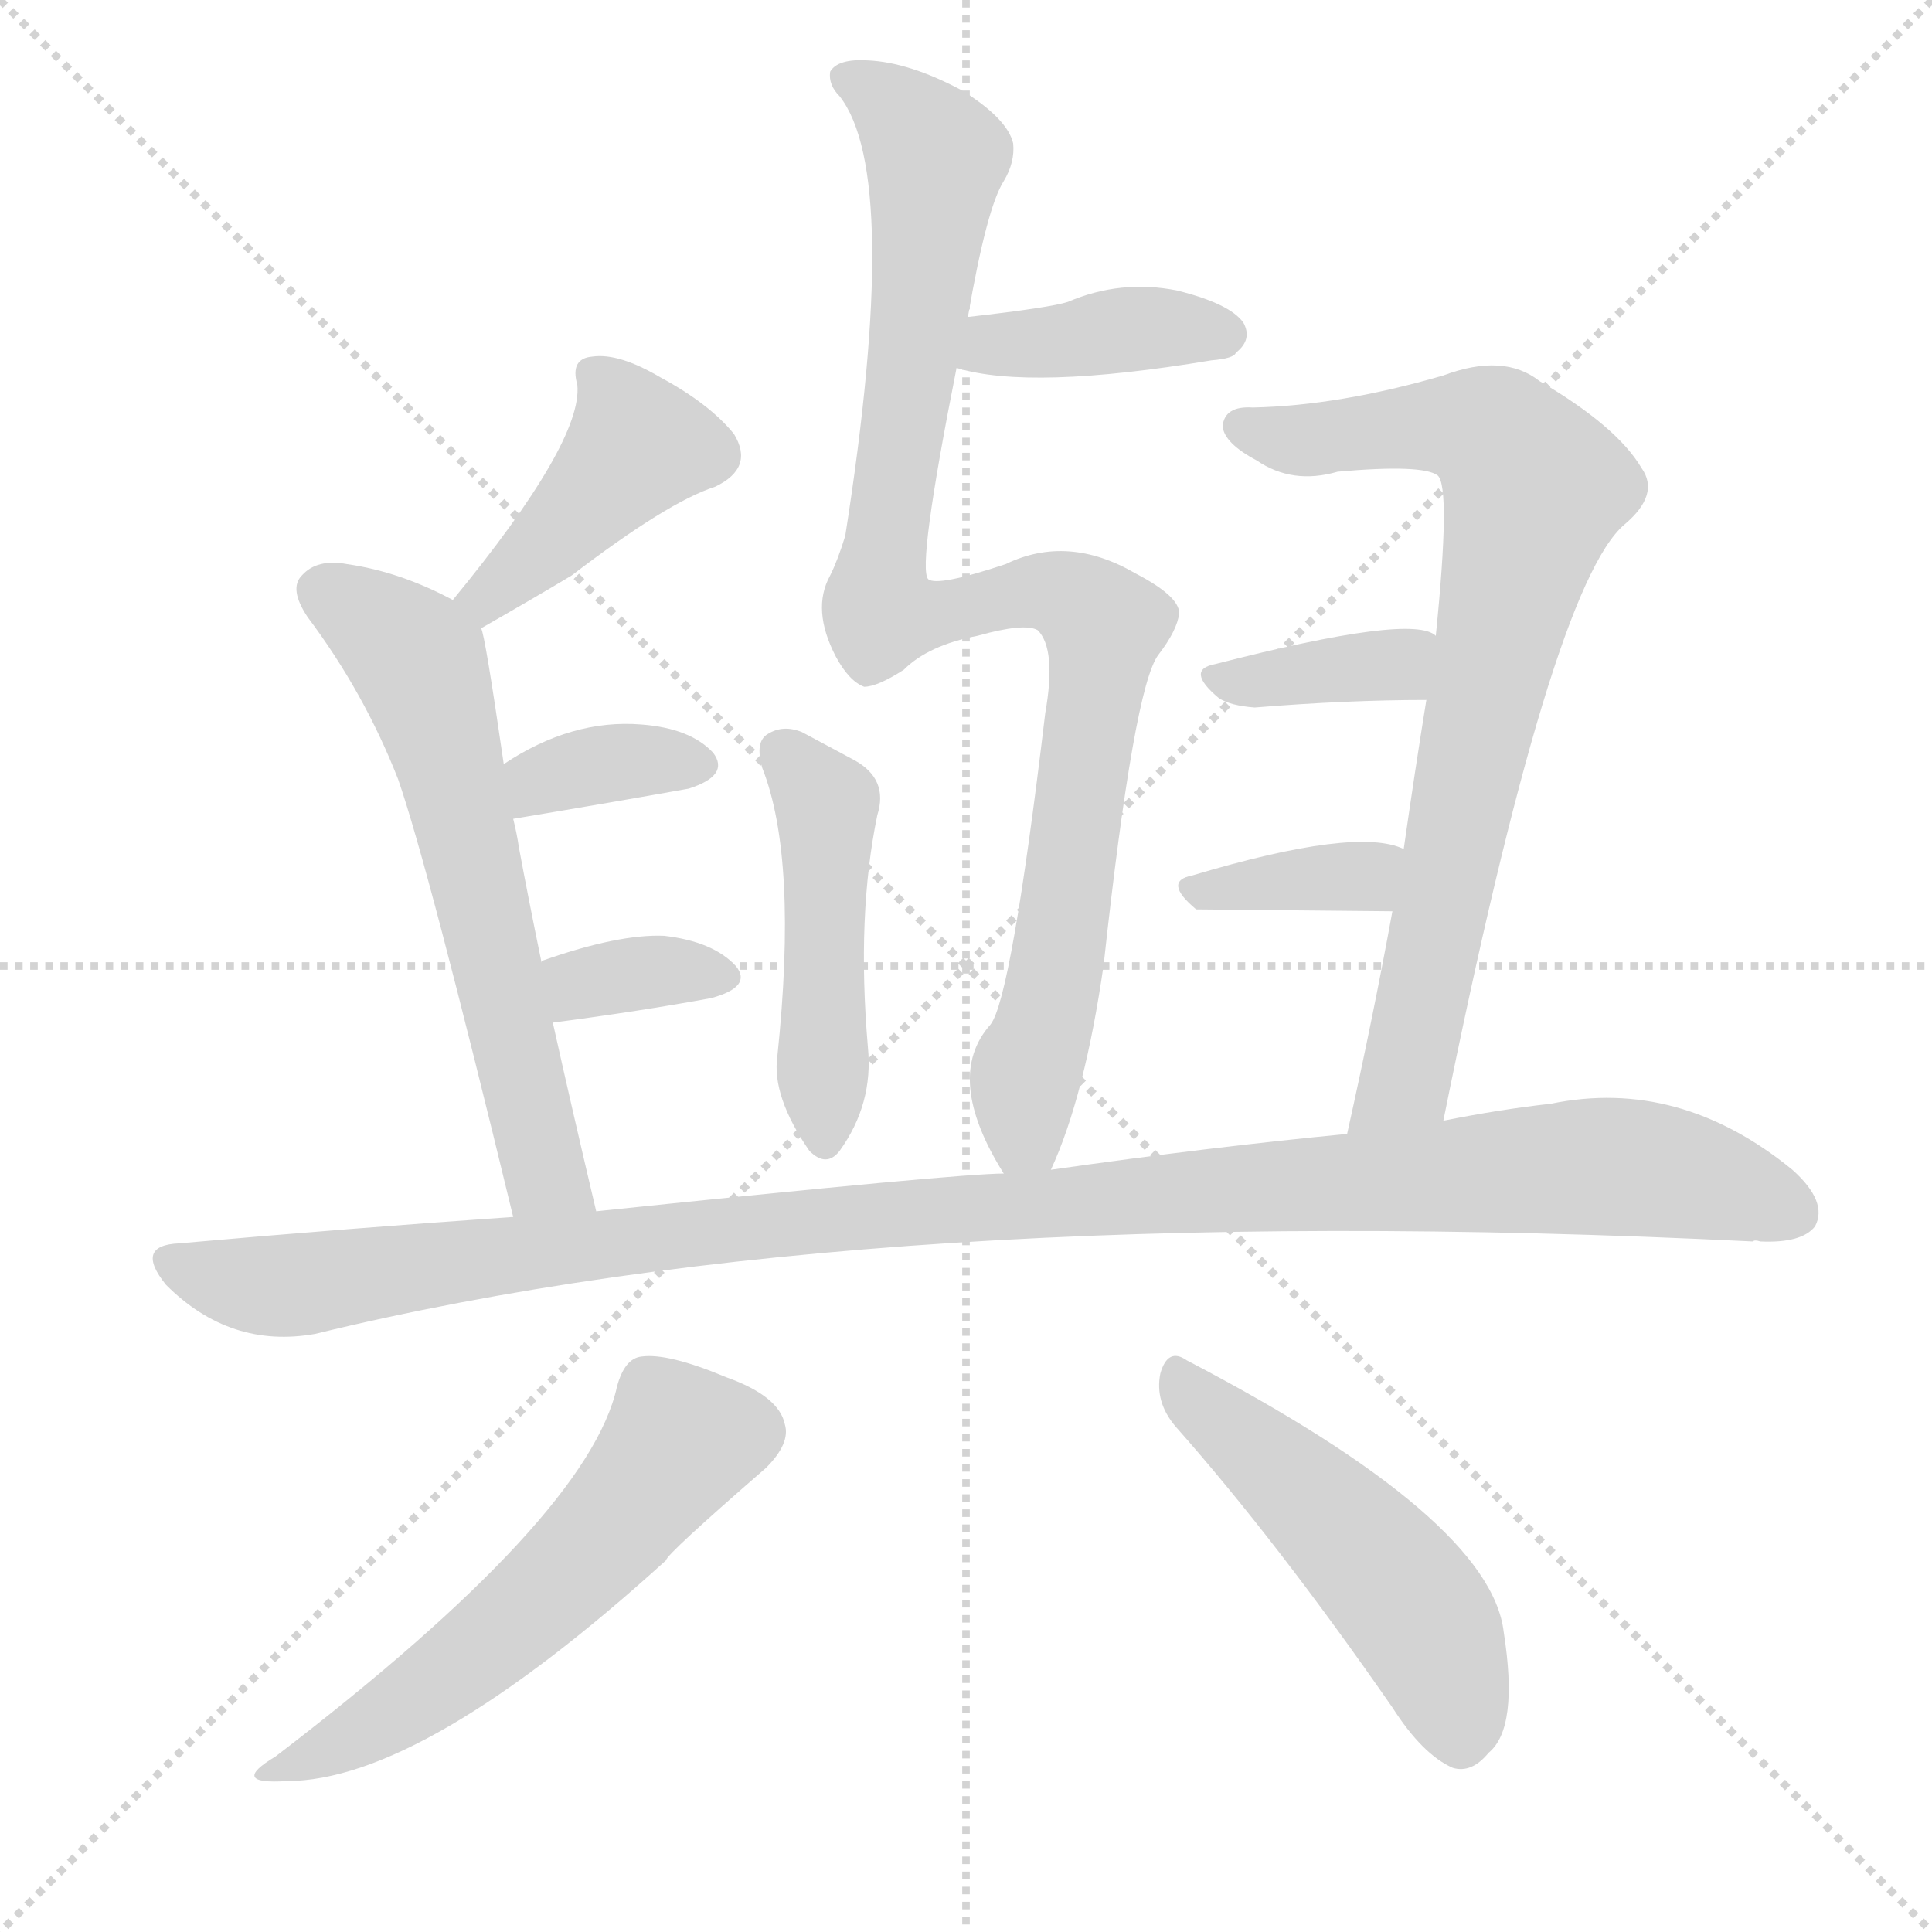
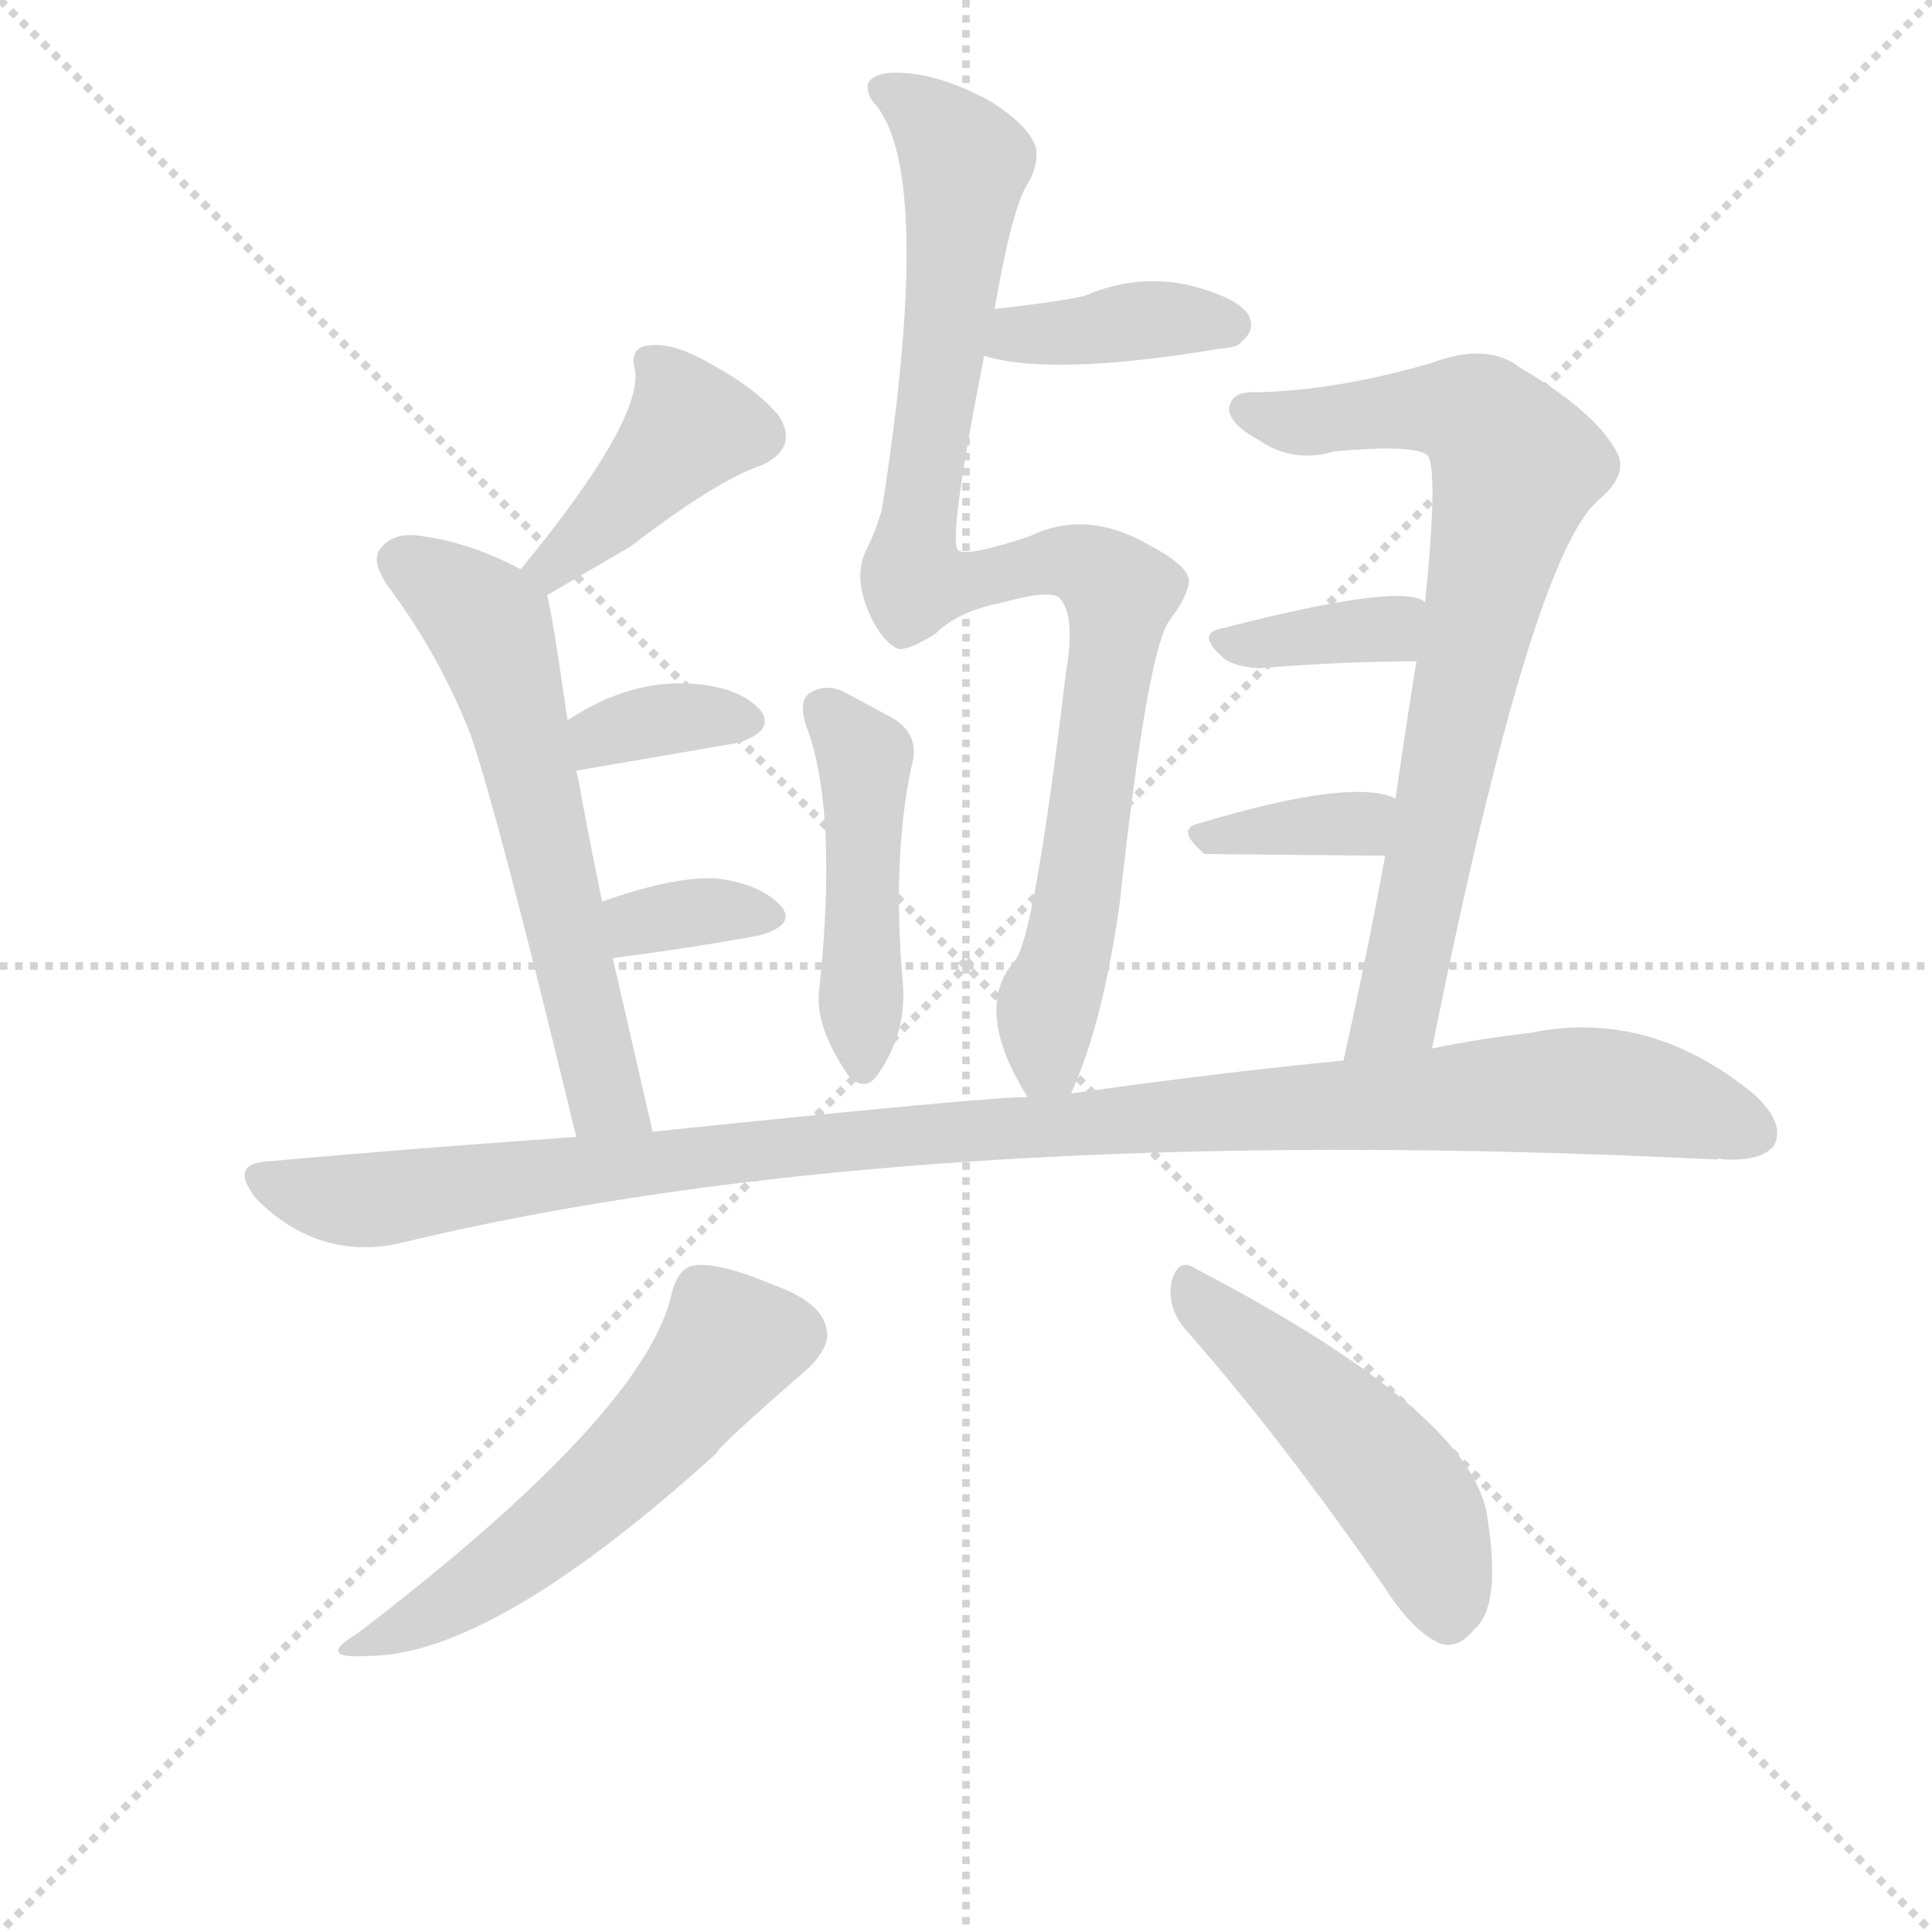
<svg xmlns="http://www.w3.org/2000/svg" version="1.1" viewBox="0 0 1024 1024">
  <g stroke="lightgray" stroke-dasharray="1,1" stroke-width="1" transform="scale(4, 4)">
    <line x1="0" y1="0" x2="256" y2="256" />
    <line x1="256" y1="0" x2="0" y2="256" />
    <line x1="128" y1="0" x2="128" y2="256" />
    <line x1="0" y1="128" x2="256" y2="128" />
  </g>
-   <g transform="scale(1, -1) translate(0, -900)">
+   <g transform="scale(0.92, -0.92) translate(60, -830)">
    <style type="text/css">
      
        @keyframes keyframes0 {
          from {
            stroke: blue;
+             stroke-dashoffset: 975;
+             stroke-width: 128;
+           }
+           76% {
+             animation-timing-function: step-end;
+             stroke: blue;
+             stroke-dashoffset: 0;
+             stroke-width: 128;
+           }
+           to {
+             stroke: black;
+             stroke-width: 1024;
+           }
+         }
+         #make-me-a-hanzi-animation-0 {
+           animation: keyframes0 1.043s both;
+           animation-delay: 0s;
+           animation-timing-function: linear;
+         }
+       
+         @keyframes keyframes1 {
+           from {
+             stroke: blue;
+             stroke-dashoffset: 394;
+             stroke-width: 128;
+           }
+           56% {
+             animation-timing-function: step-end;
+             stroke: blue;
+             stroke-dashoffset: 0;
+             stroke-width: 128;
+           }
+           to {
+             stroke: black;
+             stroke-width: 1024;
+           }
+         }
+         #make-me-a-hanzi-animation-1 {
+           animation: keyframes1 0.571s both;
+           animation-delay: 1.043s;
+           animation-timing-function: linear;
+         }
+       
+         @keyframes keyframes2 {
+           from {
+             stroke: blue;
+             stroke-dashoffset: 470;
+             stroke-width: 128;
+           }
+           60% {
+             animation-timing-function: step-end;
+             stroke: blue;
+             stroke-dashoffset: 0;
+             stroke-width: 128;
+           }
+           to {
+             stroke: black;
+             stroke-width: 1024;
+           }
+         }
+         #make-me-a-hanzi-animation-2 {
+           animation: keyframes2 0.632s both;
+           animation-delay: 1.614s;
+           animation-timing-function: linear;
+         }
+       
+         @keyframes keyframes3 {
+           from {
+             stroke: blue;
            stroke-dashoffset: 421;
            stroke-width: 128;
          }
          58% {
            animation-timing-function: step-end;
            stroke: blue;
            stroke-dashoffset: 0;
            stroke-width: 128;
          }
          to {
            stroke: black;
            stroke-width: 1024;
          }
        }
-         #make-me-a-hanzi-animation-0 {
-           animation: keyframes0 0.593s both;
-           animation-delay: 0s;
-           animation-timing-function: linear;
-         }
-       
-         @keyframes keyframes1 {
+         #make-me-a-hanzi-animation-3 {
+           animation: keyframes3 0.593s both;
+           animation-delay: 2.247s;
+           animation-timing-function: linear;
+         }
+       
+         @keyframes keyframes4 {
          from {
            stroke: blue;
            stroke-dashoffset: 621;
            stroke-width: 128;
          }
          67% {
            animation-timing-function: step-end;
            stroke: blue;
            stroke-dashoffset: 0;
            stroke-width: 128;
          }
          to {
            stroke: black;
            stroke-width: 1024;
          }
        }
-         #make-me-a-hanzi-animation-1 {
-           animation: keyframes1 0.755s both;
-           animation-delay: 0.593s;
-           animation-timing-function: linear;
-         }
-       
-         @keyframes keyframes2 {
+         #make-me-a-hanzi-animation-4 {
+           animation: keyframes4 0.755s both;
+           animation-delay: 2.839s;
+           animation-timing-function: linear;
+         }
+       
+         @keyframes keyframes5 {
          from {
            stroke: blue;
            stroke-dashoffset: 351;
            stroke-width: 128;
          }
          53% {
            animation-timing-function: step-end;
            stroke: blue;
            stroke-dashoffset: 0;
            stroke-width: 128;
          }
          to {
            stroke: black;
            stroke-width: 1024;
          }
        }
-         #make-me-a-hanzi-animation-2 {
-           animation: keyframes2 0.536s both;
-           animation-delay: 1.348s;
-           animation-timing-function: linear;
-         }
-       
-         @keyframes keyframes3 {
+         #make-me-a-hanzi-animation-5 {
+           animation: keyframes5 0.536s both;
+           animation-delay: 3.595s;
+           animation-timing-function: linear;
+         }
+       
+         @keyframes keyframes6 {
          from {
            stroke: blue;
            stroke-dashoffset: 347;
            stroke-width: 128;
          }
          53% {
            animation-timing-function: step-end;
            stroke: blue;
            stroke-dashoffset: 0;
            stroke-width: 128;
          }
          to {
            stroke: black;
            stroke-width: 1024;
          }
        }
-         #make-me-a-hanzi-animation-3 {
-           animation: keyframes3 0.532s both;
-           animation-delay: 1.884s;
-           animation-timing-function: linear;
-         }
-       
-         @keyframes keyframes4 {
-           from {
-             stroke: blue;
-             stroke-dashoffset: 394;
-             stroke-width: 128;
-           }
-           56% {
-             animation-timing-function: step-end;
-             stroke: blue;
-             stroke-dashoffset: 0;
-             stroke-width: 128;
-           }
-           to {
-             stroke: black;
-             stroke-width: 1024;
-           }
-         }
-         #make-me-a-hanzi-animation-4 {
-           animation: keyframes4 0.571s both;
-           animation-delay: 2.416s;
-           animation-timing-function: linear;
-         }
-       
-         @keyframes keyframes5 {
-           from {
-             stroke: blue;
-             stroke-dashoffset: 975;
-             stroke-width: 128;
-           }
-           76% {
-             animation-timing-function: step-end;
-             stroke: blue;
-             stroke-dashoffset: 0;
-             stroke-width: 128;
-           }
-           to {
-             stroke: black;
-             stroke-width: 1024;
-           }
-         }
-         #make-me-a-hanzi-animation-5 {
-           animation: keyframes5 1.043s both;
-           animation-delay: 2.987s;
-           animation-timing-function: linear;
-         }
-       
-         @keyframes keyframes6 {
-           from {
-             stroke: blue;
-             stroke-dashoffset: 470;
-             stroke-width: 128;
-           }
-           60% {
-             animation-timing-function: step-end;
-             stroke: blue;
-             stroke-dashoffset: 0;
-             stroke-width: 128;
-           }
-           to {
-             stroke: black;
-             stroke-width: 1024;
-           }
-         }
        #make-me-a-hanzi-animation-6 {
-           animation: keyframes6 0.632s both;
-           animation-delay: 4.03s;
+           animation: keyframes6 0.532s both;
+           animation-delay: 4.13s;
          animation-timing-function: linear;
        }
      
        @keyframes keyframes7 {
          from {
            stroke: blue;
            stroke-dashoffset: 782;
            stroke-width: 128;
          }
          72% {
            animation-timing-function: step-end;
            stroke: blue;
            stroke-dashoffset: 0;
            stroke-width: 128;
          }
          to {
            stroke: black;
            stroke-width: 1024;
          }
        }
        #make-me-a-hanzi-animation-7 {
          animation: keyframes7 0.886s both;
          animation-delay: 4.663s;
          animation-timing-function: linear;
        }
      
        @keyframes keyframes8 {
          from {
            stroke: blue;
            stroke-dashoffset: 369;
            stroke-width: 128;
          }
          55% {
            animation-timing-function: step-end;
            stroke: blue;
            stroke-dashoffset: 0;
            stroke-width: 128;
          }
          to {
            stroke: black;
            stroke-width: 1024;
          }
        }
        #make-me-a-hanzi-animation-8 {
          animation: keyframes8 0.55s both;
          animation-delay: 5.549s;
          animation-timing-function: linear;
        }
      
        @keyframes keyframes9 {
          from {
            stroke: blue;
            stroke-dashoffset: 364;
            stroke-width: 128;
          }
          54% {
            animation-timing-function: step-end;
            stroke: blue;
            stroke-dashoffset: 0;
            stroke-width: 128;
          }
          to {
            stroke: black;
            stroke-width: 1024;
          }
        }
        #make-me-a-hanzi-animation-9 {
          animation: keyframes9 0.546s both;
          animation-delay: 6.099s;
          animation-timing-function: linear;
        }
      
        @keyframes keyframes10 {
          from {
            stroke: blue;
            stroke-dashoffset: 1122;
            stroke-width: 128;
          }
          79% {
            animation-timing-function: step-end;
            stroke: blue;
            stroke-dashoffset: 0;
            stroke-width: 128;
          }
          to {
            stroke: black;
            stroke-width: 1024;
          }
        }
        #make-me-a-hanzi-animation-10 {
          animation: keyframes10 1.163s both;
          animation-delay: 6.646s;
          animation-timing-function: linear;
        }
      
        @keyframes keyframes11 {
          from {
            stroke: blue;
            stroke-dashoffset: 563;
            stroke-width: 128;
          }
          65% {
            animation-timing-function: step-end;
            stroke: blue;
            stroke-dashoffset: 0;
            stroke-width: 128;
          }
          to {
            stroke: black;
            stroke-width: 1024;
          }
        }
        #make-me-a-hanzi-animation-11 {
          animation: keyframes11 0.708s both;
          animation-delay: 7.809s;
          animation-timing-function: linear;
        }
      
        @keyframes keyframes12 {
          from {
            stroke: blue;
            stroke-dashoffset: 498;
            stroke-width: 128;
          }
          62% {
            animation-timing-function: step-end;
            stroke: blue;
            stroke-dashoffset: 0;
            stroke-width: 128;
          }
          to {
            stroke: black;
            stroke-width: 1024;
          }
        }
        #make-me-a-hanzi-animation-12 {
          animation: keyframes12 0.655s both;
          animation-delay: 8.517s;
          animation-timing-function: linear;
        }
      
    </style>
-     <path d="M 255 567 Q 283 583 303 595 Q 354 634 379 642 Q 400 652 389 670 Q 376 686 350 700 Q 328 713 314 711 Q 302 710 306 696 Q 309 666 240 582 C 221 559 229 552 255 567 Z" fill="lightgray" />
-     <path d="M 316 258 Q 303 313 293 358 L 287 390 Q 280 424 275 451 Q 274 458 272 466 L 267 495 Q 257 564 255 567 C 253 576 253 576 240 582 Q 212 597 184 601 Q 168 604 160 595 Q 153 588 163 573 Q 193 533 211 487 Q 227 441 272 255 C 279 226 323 229 316 258 Z" fill="lightgray" />
-     <path d="M 272 466 Q 326 475 365 482 Q 387 489 378 501 Q 366 514 340 516 Q 303 519 267 495 C 242 479 242 461 272 466 Z" fill="lightgray" />
-     <path d="M 293 358 Q 339 364 377 371 Q 399 377 390 388 Q 378 401 352 404 Q 328 405 288 391 Q 287 391 287 390 C 261 375 263 354 293 358 Z" fill="lightgray" />
-     <path d="M 507 705 Q 546 693 642 709 Q 654 710 655 713 Q 664 720 659 729 Q 652 739 624 746 Q 594 752 566 740 Q 557 737 513 732 C 483 729 478 713 507 705 Z" fill="lightgray" />
-     <path d="M 557 280 Q 575 319 585 389 Q 601 536 614 553 Q 624 566 625 575 Q 625 584 602 596 Q 566 617 533 601 Q 497 589 492 593 Q 486 599 507 705 L 513 732 Q 523 790 532 804 Q 538 814 537 824 Q 534 837 510 852 Q 482 867 460 868 Q 444 869 440 862 Q 439 855 445 849 Q 478 807 448 616 Q 444 603 440 595 Q 430 577 443 552 Q 450 539 458 536 Q 465 536 479 545 Q 492 558 518 563 Q 543 570 550 566 Q 560 556 554 522 Q 536 371 525 357 Q 500 329 532 278 C 546 252 546 252 557 280 Z" fill="lightgray" />
-     <path d="M 404 493 Q 423 445 412 340 Q 409 319 429 290 Q 438 281 445 290 Q 463 315 460 345 Q 454 415 465 468 Q 471 487 453 497 Q 440 504 425 512 Q 415 516 407 511 Q 400 507 404 493 Z" fill="lightgray" />
-     <path d="M 765 306 Q 822 589 861 622 Q 880 638 870 652 Q 857 674 816 698 Q 797 713 765 701 Q 710 685 664 684 Q 649 685 648 674 Q 649 665 666 656 Q 685 643 709 650 Q 754 654 762 648 Q 769 642 761 563 L 756 529 Q 750 492 744 450 L 738 417 Q 728 362 714 299 C 708 270 759 277 765 306 Z" fill="lightgray" />
-     <path d="M 761 563 Q 749 575 644 548 Q 628 545 646 530 Q 652 526 665 525 Q 714 529 756 529 C 786 529 787 548 761 563 Z" fill="lightgray" />
-     <path d="M 744 450 Q 719 462 632 436 Q 616 433 634 418 L 738 417 C 768 417 772 439 744 450 Z" fill="lightgray" />
-     <path d="M 714 299 Q 641 292 557 280 L 532 278 Q 508 278 316 258 L 272 255 Q 185 249 95 241 Q 71 240 88 219 Q 122 185 167 193 Q 462 265 929 242 Q 930 243 933 242 Q 955 241 962 250 Q 969 263 950 280 Q 890 329 822 315 Q 795 312 765 306 L 714 299 Z" fill="lightgray" />
-     <path d="M 327 165 Q 312 96 146 -31 Q 121 -46 152 -44 Q 224 -44 353 73 Q 353 76 406 122 Q 419 135 416 145 Q 413 160 385 170 Q 354 183 340 181 Q 331 180 327 165 Z" fill="lightgray" />
-     <path d="M 623 144 Q 677 83 738 -5 Q 754 -30 770 -37 Q 780 -40 789 -29 Q 805 -16 797 35 Q 790 95 629 179 Q 619 186 615 172 Q 612 157 623 144 Z" fill="lightgray" />
+     <path d="M 557 200 Q 575 239 585 309 Q 601 456 614 473 Q 624 486 625 495 Q 625 504 602 516 Q 566 537 533 521 Q 497 509 492 513 Q 486 519 507 625 L 513 652 Q 523 710 532 724 Q 538 734 537 744 Q 534 757 510 772 Q 482 787 460 788 Q 444 789 440 782 Q 439 775 445 769 Q 478 727 448 536 Q 444 523 440 515 Q 430 497 443 472 Q 450 459 458 456 Q 465 456 479 465 Q 492 478 518 483 Q 543 490 550 486 Q 560 476 554 442 Q 536 291 525 277 Q 500 249 532 198 C 546 172 546 172 557 200 Z" fill="lightgray" />
+     <path d="M 507 625 Q 546 613 642 629 Q 654 630 655 633 Q 664 640 659 649 Q 652 659 624 666 Q 594 672 566 660 Q 557 657 513 652 C 483 649 478 633 507 625 Z" fill="lightgray" />
+     <path d="M 404 413 Q 423 365 412 260 Q 409 239 429 210 Q 438 201 445 210 Q 463 235 460 265 Q 454 335 465 388 Q 471 407 453 417 L 425 432 Q 415 436 407 431 Q 400 427 404 413 Z" fill="lightgray" />
+     <path d="M 255 487 L 303 515 Q 354 554 379 562 Q 400 572 389 590 Q 376 606 350 620 Q 328 633 314 631 Q 302 630 306 616 Q 309 586 240 502 C 221 479 229 472 255 487 Z" fill="lightgray" />
+     <path d="M 316 178 L 293 278 L 287 310 Q 280 344 275 371 Q 274 378 272 386 L 267 415 Q 257 484 255 487 C 253 496 253 496 240 502 Q 212 517 184 521 Q 168 524 160 515 Q 153 508 163 493 Q 193 453 211 407 Q 227 361 272 175 C 279 146 323 149 316 178 Z" fill="lightgray" />
+     <path d="M 272 386 L 365 402 Q 387 409 378 421 Q 366 434 340 436 Q 303 439 267 415 C 242 399 242 381 272 386 Z" fill="lightgray" />
+     <path d="M 293 278 Q 339 284 377 291 Q 399 297 390 308 Q 378 321 352 324 Q 328 325 288 311 Q 287 311 287 310 C 261 295 263 274 293 278 Z" fill="lightgray" />
+     <path d="M 765 226 Q 822 509 861 542 Q 880 558 870 572 Q 857 594 816 618 Q 797 633 765 621 Q 710 605 664 604 Q 649 605 648 594 Q 649 585 666 576 Q 685 563 709 570 Q 754 574 762 568 Q 769 562 761 483 L 756 449 Q 750 412 744 370 L 738 337 Q 728 282 714 219 C 708 190 759 197 765 226 Z" fill="lightgray" />
+     <path d="M 761 483 Q 749 495 644 468 Q 628 465 646 450 Q 652 446 665 445 Q 714 449 756 449 C 786 449 787 468 761 483 Z" fill="lightgray" />
+     <path d="M 744 370 Q 719 382 632 356 Q 616 353 634 338 L 738 337 C 768 337 772 359 744 370 Z" fill="lightgray" />
+     <path d="M 714 219 Q 641 212 557 200 L 532 198 Q 508 198 316 178 L 272 175 Q 185 169 95 161 Q 71 160 88 139 Q 122 105 167 113 Q 462 185 929 162 Q 930 163 933 162 Q 955 161 962 170 Q 969 183 950 200 Q 890 249 822 235 Q 795 232 765 226 L 714 219 Z" fill="lightgray" />
+     <path d="M 327 85 Q 312 16 146 -111 Q 121 -126 152 -124 Q 224 -124 353 -7 Q 353 -4 406 42 Q 419 55 416 65 Q 413 80 385 90 Q 354 103 340 101 Q 331 100 327 85 Z" fill="lightgray" />
+     <path d="M 623 64 Q 677 3 738 -85 Q 754 -110 770 -117 Q 780 -120 789 -109 Q 805 -96 797 -45 Q 790 15 629 99 Q 619 106 615 92 Q 612 77 623 64 Z" fill="lightgray" />
    <clipPath id="make-me-a-hanzi-clip-0">
-       <path d="M 255 567 Q 283 583 303 595 Q 354 634 379 642 Q 400 652 389 670 Q 376 686 350 700 Q 328 713 314 711 Q 302 710 306 696 Q 309 666 240 582 C 221 559 229 552 255 567 Z" />
-     </clipPath>
-     <path clip-path="url(#make-me-a-hanzi-clip-0)" d="M 314 701 L 338 664 L 258 585 L 258 577" fill="none" id="make-me-a-hanzi-animation-0" stroke-dasharray="293 586" stroke-linecap="round" />
+       <path d="M 557 200 Q 575 239 585 309 Q 601 456 614 473 Q 624 486 625 495 Q 625 504 602 516 Q 566 537 533 521 Q 497 509 492 513 Q 486 519 507 625 L 513 652 Q 523 710 532 724 Q 538 734 537 744 Q 534 757 510 772 Q 482 787 460 788 Q 444 789 440 782 Q 439 775 445 769 Q 478 727 448 536 Q 444 523 440 515 Q 430 497 443 472 Q 450 459 458 456 Q 465 456 479 465 Q 492 478 518 483 Q 543 490 550 486 Q 560 476 554 442 Q 536 291 525 277 Q 500 249 532 198 C 546 172 546 172 557 200 Z" />
+     </clipPath>
+     <path clip-path="url(#make-me-a-hanzi-clip-0)" d="M 448 778 L 472 765 L 496 736 L 467 495 L 488 493 L 556 507 L 574 500 L 585 487 L 560 304 L 543 245 L 543 220 L 550 209" fill="none" id="make-me-a-hanzi-animation-0" stroke-dasharray="847 1694" stroke-linecap="round" />
    <clipPath id="make-me-a-hanzi-clip-1">
-       <path d="M 316 258 Q 303 313 293 358 L 287 390 Q 280 424 275 451 Q 274 458 272 466 L 267 495 Q 257 564 255 567 C 253 576 253 576 240 582 Q 212 597 184 601 Q 168 604 160 595 Q 153 588 163 573 Q 193 533 211 487 Q 227 441 272 255 C 279 226 323 229 316 258 Z" />
-     </clipPath>
-     <path clip-path="url(#make-me-a-hanzi-clip-1)" d="M 172 586 L 222 549 L 242 483 L 283 295 L 289 278 L 308 264" fill="none" id="make-me-a-hanzi-animation-1" stroke-dasharray="493 986" stroke-linecap="round" />
+       <path d="M 507 625 Q 546 613 642 629 Q 654 630 655 633 Q 664 640 659 649 Q 652 659 624 666 Q 594 672 566 660 Q 557 657 513 652 C 483 649 478 633 507 625 Z" />
+     </clipPath>
+     <path clip-path="url(#make-me-a-hanzi-clip-1)" d="M 513 631 L 527 638 L 602 646 L 649 643" fill="none" id="make-me-a-hanzi-animation-1" stroke-dasharray="266 532" stroke-linecap="round" />
    <clipPath id="make-me-a-hanzi-clip-2">
-       <path d="M 272 466 Q 326 475 365 482 Q 387 489 378 501 Q 366 514 340 516 Q 303 519 267 495 C 242 479 242 461 272 466 Z" />
-     </clipPath>
-     <path clip-path="url(#make-me-a-hanzi-clip-2)" d="M 280 475 L 286 486 L 321 496 L 367 494" fill="none" id="make-me-a-hanzi-animation-2" stroke-dasharray="223 446" stroke-linecap="round" />
+       <path d="M 404 413 Q 423 365 412 260 Q 409 239 429 210 Q 438 201 445 210 Q 463 235 460 265 Q 454 335 465 388 Q 471 407 453 417 L 425 432 Q 415 436 407 431 Q 400 427 404 413 Z" />
+     </clipPath>
+     <path clip-path="url(#make-me-a-hanzi-clip-2)" d="M 415 421 L 438 394 L 437 215" fill="none" id="make-me-a-hanzi-animation-2" stroke-dasharray="342 684" stroke-linecap="round" />
    <clipPath id="make-me-a-hanzi-clip-3">
-       <path d="M 293 358 Q 339 364 377 371 Q 399 377 390 388 Q 378 401 352 404 Q 328 405 288 391 Q 287 391 287 390 C 261 375 263 354 293 358 Z" />
-     </clipPath>
-     <path clip-path="url(#make-me-a-hanzi-clip-3)" d="M 292 386 L 307 378 L 347 385 L 380 382" fill="none" id="make-me-a-hanzi-animation-3" stroke-dasharray="219 438" stroke-linecap="round" />
+       <path d="M 255 487 L 303 515 Q 354 554 379 562 Q 400 572 389 590 Q 376 606 350 620 Q 328 633 314 631 Q 302 630 306 616 Q 309 586 240 502 C 221 479 229 472 255 487 Z" />
+     </clipPath>
+     <path clip-path="url(#make-me-a-hanzi-clip-3)" d="M 314 621 L 338 584 L 258 505 L 257 497" fill="none" id="make-me-a-hanzi-animation-3" stroke-dasharray="293 586" stroke-linecap="round" />
    <clipPath id="make-me-a-hanzi-clip-4">
-       <path d="M 507 705 Q 546 693 642 709 Q 654 710 655 713 Q 664 720 659 729 Q 652 739 624 746 Q 594 752 566 740 Q 557 737 513 732 C 483 729 478 713 507 705 Z" />
-     </clipPath>
-     <path clip-path="url(#make-me-a-hanzi-clip-4)" d="M 513 711 L 527 718 L 602 726 L 649 723" fill="none" id="make-me-a-hanzi-animation-4" stroke-dasharray="266 532" stroke-linecap="round" />
+       <path d="M 316 178 L 293 278 L 287 310 Q 280 344 275 371 Q 274 378 272 386 L 267 415 Q 257 484 255 487 C 253 496 253 496 240 502 Q 212 517 184 521 Q 168 524 160 515 Q 153 508 163 493 Q 193 453 211 407 Q 227 361 272 175 C 279 146 323 149 316 178 Z" />
+     </clipPath>
+     <path clip-path="url(#make-me-a-hanzi-clip-4)" d="M 172 506 L 222 469 L 283 216 L 289 198 L 308 184" fill="none" id="make-me-a-hanzi-animation-4" stroke-dasharray="493 986" stroke-linecap="round" />
    <clipPath id="make-me-a-hanzi-clip-5">
-       <path d="M 557 280 Q 575 319 585 389 Q 601 536 614 553 Q 624 566 625 575 Q 625 584 602 596 Q 566 617 533 601 Q 497 589 492 593 Q 486 599 507 705 L 513 732 Q 523 790 532 804 Q 538 814 537 824 Q 534 837 510 852 Q 482 867 460 868 Q 444 869 440 862 Q 439 855 445 849 Q 478 807 448 616 Q 444 603 440 595 Q 430 577 443 552 Q 450 539 458 536 Q 465 536 479 545 Q 492 558 518 563 Q 543 570 550 566 Q 560 556 554 522 Q 536 371 525 357 Q 500 329 532 278 C 546 252 546 252 557 280 Z" />
-     </clipPath>
-     <path clip-path="url(#make-me-a-hanzi-clip-5)" d="M 448 858 L 472 845 L 496 816 L 467 575 L 488 573 L 556 587 L 574 580 L 585 567 L 560 384 L 543 325 L 543 300 L 550 289" fill="none" id="make-me-a-hanzi-animation-5" stroke-dasharray="847 1694" stroke-linecap="round" />
+       <path d="M 272 386 L 365 402 Q 387 409 378 421 Q 366 434 340 436 Q 303 439 267 415 C 242 399 242 381 272 386 Z" />
+     </clipPath>
+     <path clip-path="url(#make-me-a-hanzi-clip-5)" d="M 279 395 L 296 410 L 345 418 L 367 414" fill="none" id="make-me-a-hanzi-animation-5" stroke-dasharray="223 446" stroke-linecap="round" />
    <clipPath id="make-me-a-hanzi-clip-6">
-       <path d="M 404 493 Q 423 445 412 340 Q 409 319 429 290 Q 438 281 445 290 Q 463 315 460 345 Q 454 415 465 468 Q 471 487 453 497 Q 440 504 425 512 Q 415 516 407 511 Q 400 507 404 493 Z" />
-     </clipPath>
-     <path clip-path="url(#make-me-a-hanzi-clip-6)" d="M 415 501 L 438 474 L 437 295" fill="none" id="make-me-a-hanzi-animation-6" stroke-dasharray="342 684" stroke-linecap="round" />
+       <path d="M 293 278 Q 339 284 377 291 Q 399 297 390 308 Q 378 321 352 324 Q 328 325 288 311 Q 287 311 287 310 C 261 295 263 274 293 278 Z" />
+     </clipPath>
+     <path clip-path="url(#make-me-a-hanzi-clip-6)" d="M 292 306 L 307 298 L 347 305 L 380 302" fill="none" id="make-me-a-hanzi-animation-6" stroke-dasharray="219 438" stroke-linecap="round" />
    <clipPath id="make-me-a-hanzi-clip-7">
-       <path d="M 765 306 Q 822 589 861 622 Q 880 638 870 652 Q 857 674 816 698 Q 797 713 765 701 Q 710 685 664 684 Q 649 685 648 674 Q 649 665 666 656 Q 685 643 709 650 Q 754 654 762 648 Q 769 642 761 563 L 756 529 Q 750 492 744 450 L 738 417 Q 728 362 714 299 C 708 270 759 277 765 306 Z" />
-     </clipPath>
-     <path clip-path="url(#make-me-a-hanzi-clip-7)" d="M 658 674 L 689 666 L 781 674 L 793 669 L 813 641 L 746 328 L 720 306" fill="none" id="make-me-a-hanzi-animation-7" stroke-dasharray="654 1308" stroke-linecap="round" />
+       <path d="M 765 226 Q 822 509 861 542 Q 880 558 870 572 Q 857 594 816 618 Q 797 633 765 621 Q 710 605 664 604 Q 649 605 648 594 Q 649 585 666 576 Q 685 563 709 570 Q 754 574 762 568 Q 769 562 761 483 L 756 449 Q 750 412 744 370 L 738 337 Q 728 282 714 219 C 708 190 759 197 765 226 Z" />
+     </clipPath>
+     <path clip-path="url(#make-me-a-hanzi-clip-7)" d="M 658 594 L 689 586 L 781 594 L 793 589 L 813 561 L 746 248 L 720 226" fill="none" id="make-me-a-hanzi-animation-7" stroke-dasharray="654 1308" stroke-linecap="round" />
    <clipPath id="make-me-a-hanzi-clip-8">
-       <path d="M 761 563 Q 749 575 644 548 Q 628 545 646 530 Q 652 526 665 525 Q 714 529 756 529 C 786 529 787 548 761 563 Z" />
-     </clipPath>
-     <path clip-path="url(#make-me-a-hanzi-clip-8)" d="M 645 539 L 734 547 L 755 558" fill="none" id="make-me-a-hanzi-animation-8" stroke-dasharray="241 482" stroke-linecap="round" />
+       <path d="M 761 483 Q 749 495 644 468 Q 628 465 646 450 Q 652 446 665 445 Q 714 449 756 449 C 786 449 787 468 761 483 Z" />
+     </clipPath>
+     <path clip-path="url(#make-me-a-hanzi-clip-8)" d="M 645 459 L 734 467 L 755 478" fill="none" id="make-me-a-hanzi-animation-8" stroke-dasharray="241 482" stroke-linecap="round" />
    <clipPath id="make-me-a-hanzi-clip-9">
-       <path d="M 744 450 Q 719 462 632 436 Q 616 433 634 418 L 738 417 C 768 417 772 439 744 450 Z" />
-     </clipPath>
-     <path clip-path="url(#make-me-a-hanzi-clip-9)" d="M 633 427 L 725 436 L 738 445" fill="none" id="make-me-a-hanzi-animation-9" stroke-dasharray="236 472" stroke-linecap="round" />
+       <path d="M 744 370 Q 719 382 632 356 Q 616 353 634 338 L 738 337 C 768 337 772 359 744 370 Z" />
+     </clipPath>
+     <path clip-path="url(#make-me-a-hanzi-clip-9)" d="M 633 347 L 725 356 L 738 365" fill="none" id="make-me-a-hanzi-animation-9" stroke-dasharray="236 472" stroke-linecap="round" />
    <clipPath id="make-me-a-hanzi-clip-10">
-       <path d="M 714 299 Q 641 292 557 280 L 532 278 Q 508 278 316 258 L 272 255 Q 185 249 95 241 Q 71 240 88 219 Q 122 185 167 193 Q 462 265 929 242 Q 930 243 933 242 Q 955 241 962 250 Q 969 263 950 280 Q 890 329 822 315 Q 795 312 765 306 L 714 299 Z" />
-     </clipPath>
-     <path clip-path="url(#make-me-a-hanzi-clip-10)" d="M 92 230 L 147 218 L 442 255 L 835 282 L 890 278 L 950 257" fill="none" id="make-me-a-hanzi-animation-10" stroke-dasharray="994 1988" stroke-linecap="round" />
+       <path d="M 714 219 Q 641 212 557 200 L 532 198 Q 508 198 316 178 L 272 175 Q 185 169 95 161 Q 71 160 88 139 Q 122 105 167 113 Q 462 185 929 162 Q 930 163 933 162 Q 955 161 962 170 Q 969 183 950 200 Q 890 249 822 235 Q 795 232 765 226 L 714 219 Z" />
+     </clipPath>
+     <path clip-path="url(#make-me-a-hanzi-clip-10)" d="M 92 150 L 147 138 L 442 175 L 835 202 L 890 198 L 950 177" fill="none" id="make-me-a-hanzi-animation-10" stroke-dasharray="994 1988" stroke-linecap="round" />
    <clipPath id="make-me-a-hanzi-clip-11">
-       <path d="M 327 165 Q 312 96 146 -31 Q 121 -46 152 -44 Q 224 -44 353 73 Q 353 76 406 122 Q 419 135 416 145 Q 413 160 385 170 Q 354 183 340 181 Q 331 180 327 165 Z" />
-     </clipPath>
-     <path clip-path="url(#make-me-a-hanzi-clip-11)" d="M 397 141 L 361 137 L 324 89 L 266 34 L 194 -17 L 156 -34" fill="none" id="make-me-a-hanzi-animation-11" stroke-dasharray="435 870" stroke-linecap="round" />
+       <path d="M 327 85 Q 312 16 146 -111 Q 121 -126 152 -124 Q 224 -124 353 -7 Q 353 -4 406 42 Q 419 55 416 65 Q 413 80 385 90 Q 354 103 340 101 Q 331 100 327 85 Z" />
+     </clipPath>
+     <path clip-path="url(#make-me-a-hanzi-clip-11)" d="M 397 61 L 361 57 L 324 9 L 266 -46 L 194 -97 L 156 -114" fill="none" id="make-me-a-hanzi-animation-11" stroke-dasharray="435 870" stroke-linecap="round" />
    <clipPath id="make-me-a-hanzi-clip-12">
-       <path d="M 623 144 Q 677 83 738 -5 Q 754 -30 770 -37 Q 780 -40 789 -29 Q 805 -16 797 35 Q 790 95 629 179 Q 619 186 615 172 Q 612 157 623 144 Z" />
-     </clipPath>
-     <path clip-path="url(#make-me-a-hanzi-clip-12)" d="M 627 165 L 740 59 L 759 32 L 774 -20" fill="none" id="make-me-a-hanzi-animation-12" stroke-dasharray="370 740" stroke-linecap="round" />
+       <path d="M 623 64 Q 677 3 738 -85 Q 754 -110 770 -117 Q 780 -120 789 -109 Q 805 -96 797 -45 Q 790 15 629 99 Q 619 106 615 92 Q 612 77 623 64 Z" />
+     </clipPath>
+     <path clip-path="url(#make-me-a-hanzi-clip-12)" d="M 627 85 L 740 -21 L 759 -48 L 774 -100" fill="none" id="make-me-a-hanzi-animation-12" stroke-dasharray="370 740" stroke-linecap="round" />
  </g>
</svg>
